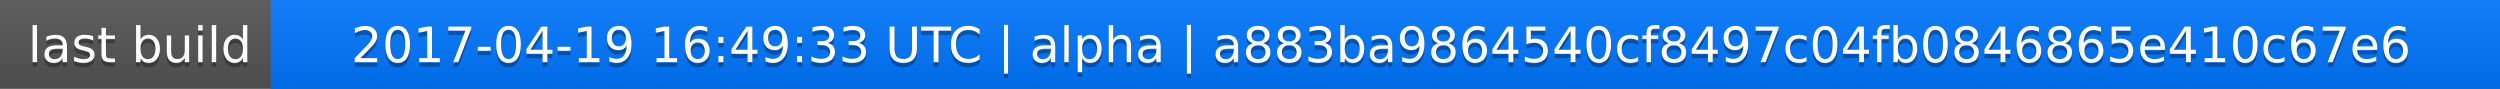
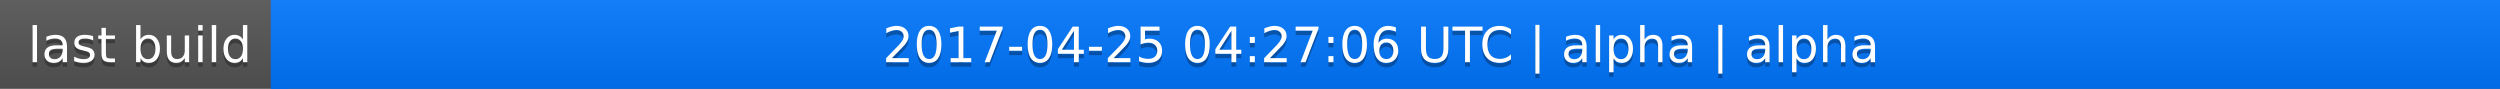
<svg xmlns="http://www.w3.org/2000/svg" width="563" height="20">
  <linearGradient id="a" x2="0" y2="100%">
    <stop offset="0" stop-color="#bbb" stop-opacity=".1" />
    <stop offset="1" stop-opacity=".1" />
  </linearGradient>
  <rect rx="0" width="563" height="20" fill="#555" />
  <rect rx="0" x="61" width="502" height="20" fill="#07f" />
  <path fill="#07f" d="M61 0h4v20h-4z" />
  <rect rx="0" width="563" height="20" fill="url(#a)" />
  <g fill="#fff" text-anchor="middle" font-family="DejaVu Sans,Verdana,Geneva,sans-serif" font-size="11">
    <text x="31.5" y="15" fill="#010101" fill-opacity=".3">last build</text>
    <text x="31.5" y="14">last build</text>
-     <text x="311" y="15" fill="#010101" fill-opacity=".3">2017-04-19 16:49:33 UTC | alpha | a883ba9864540cf8497c04fb0846865e410c67e6</text>
-     <text x="311" y="14">2017-04-19 16:49:33 UTC | alpha | a883ba9864540cf8497c04fb0846865e410c67e6</text>
+     <text x="311" y="15" fill="#010101" fill-opacity=".3">2017-04-25 04:27:06 UTC | alpha | alpha</text>
+     <text x="311" y="14">2017-04-25 04:27:06 UTC | alpha | alpha</text>
  </g>
</svg>
